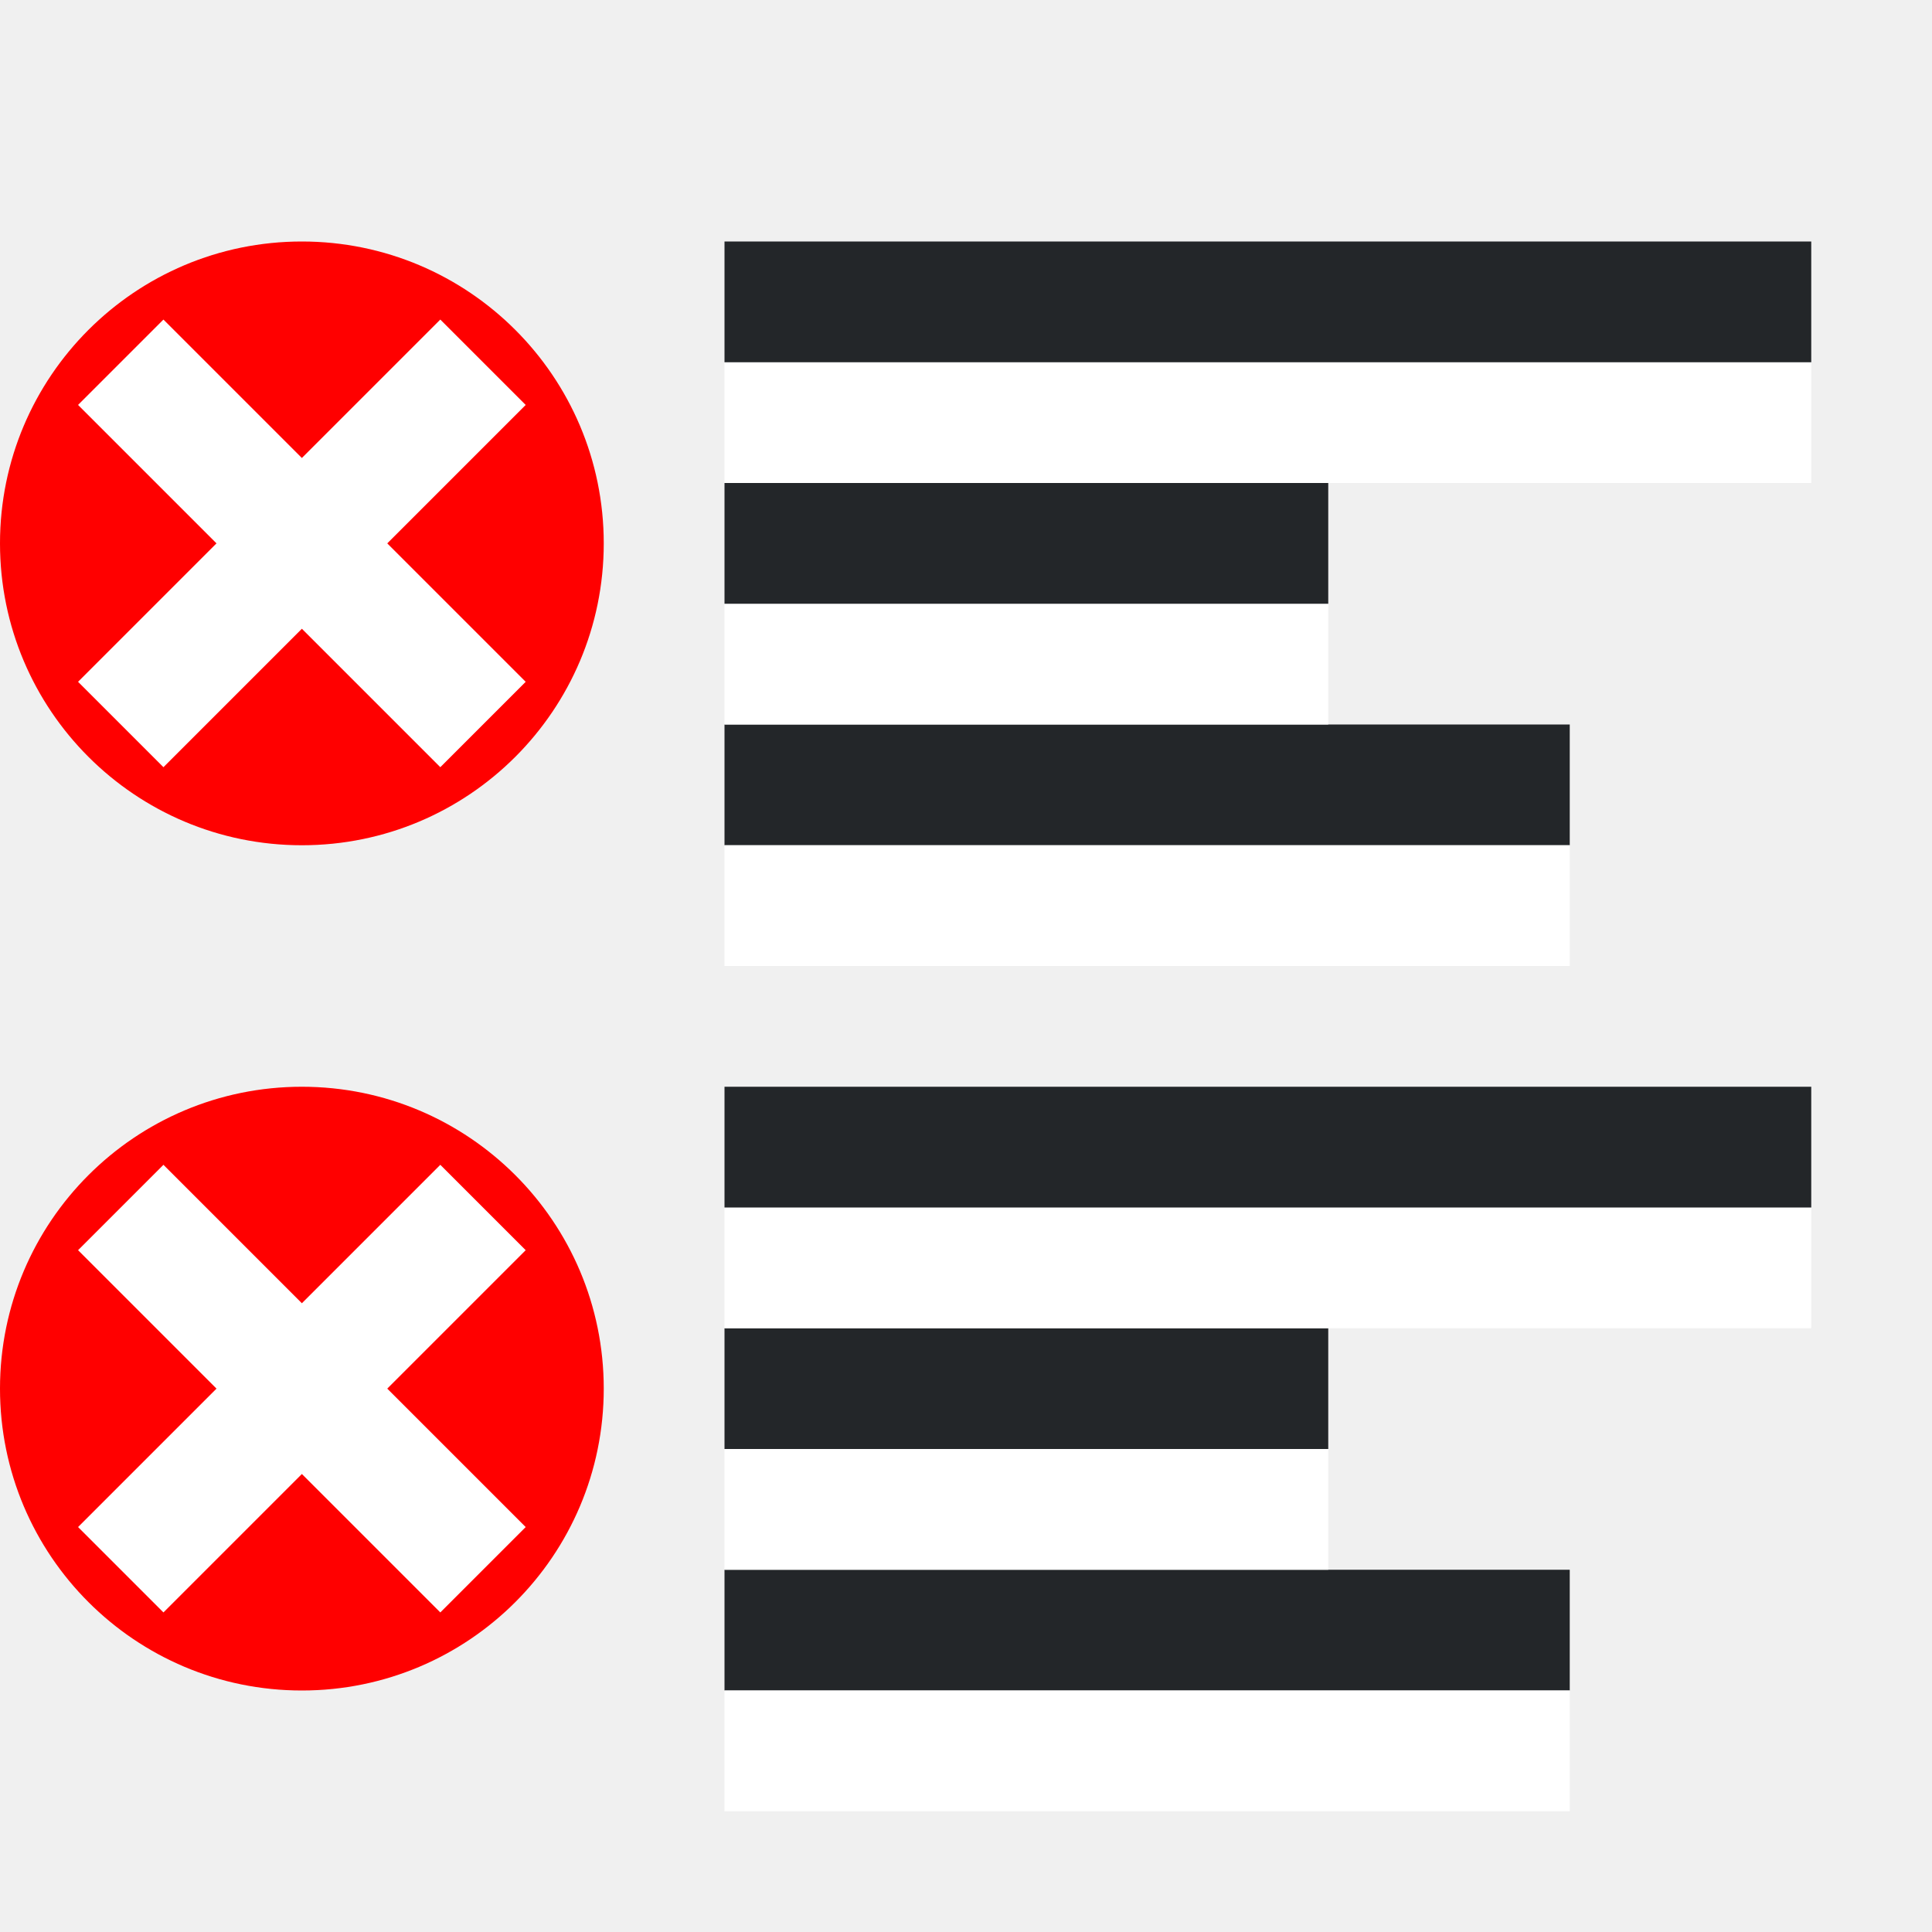
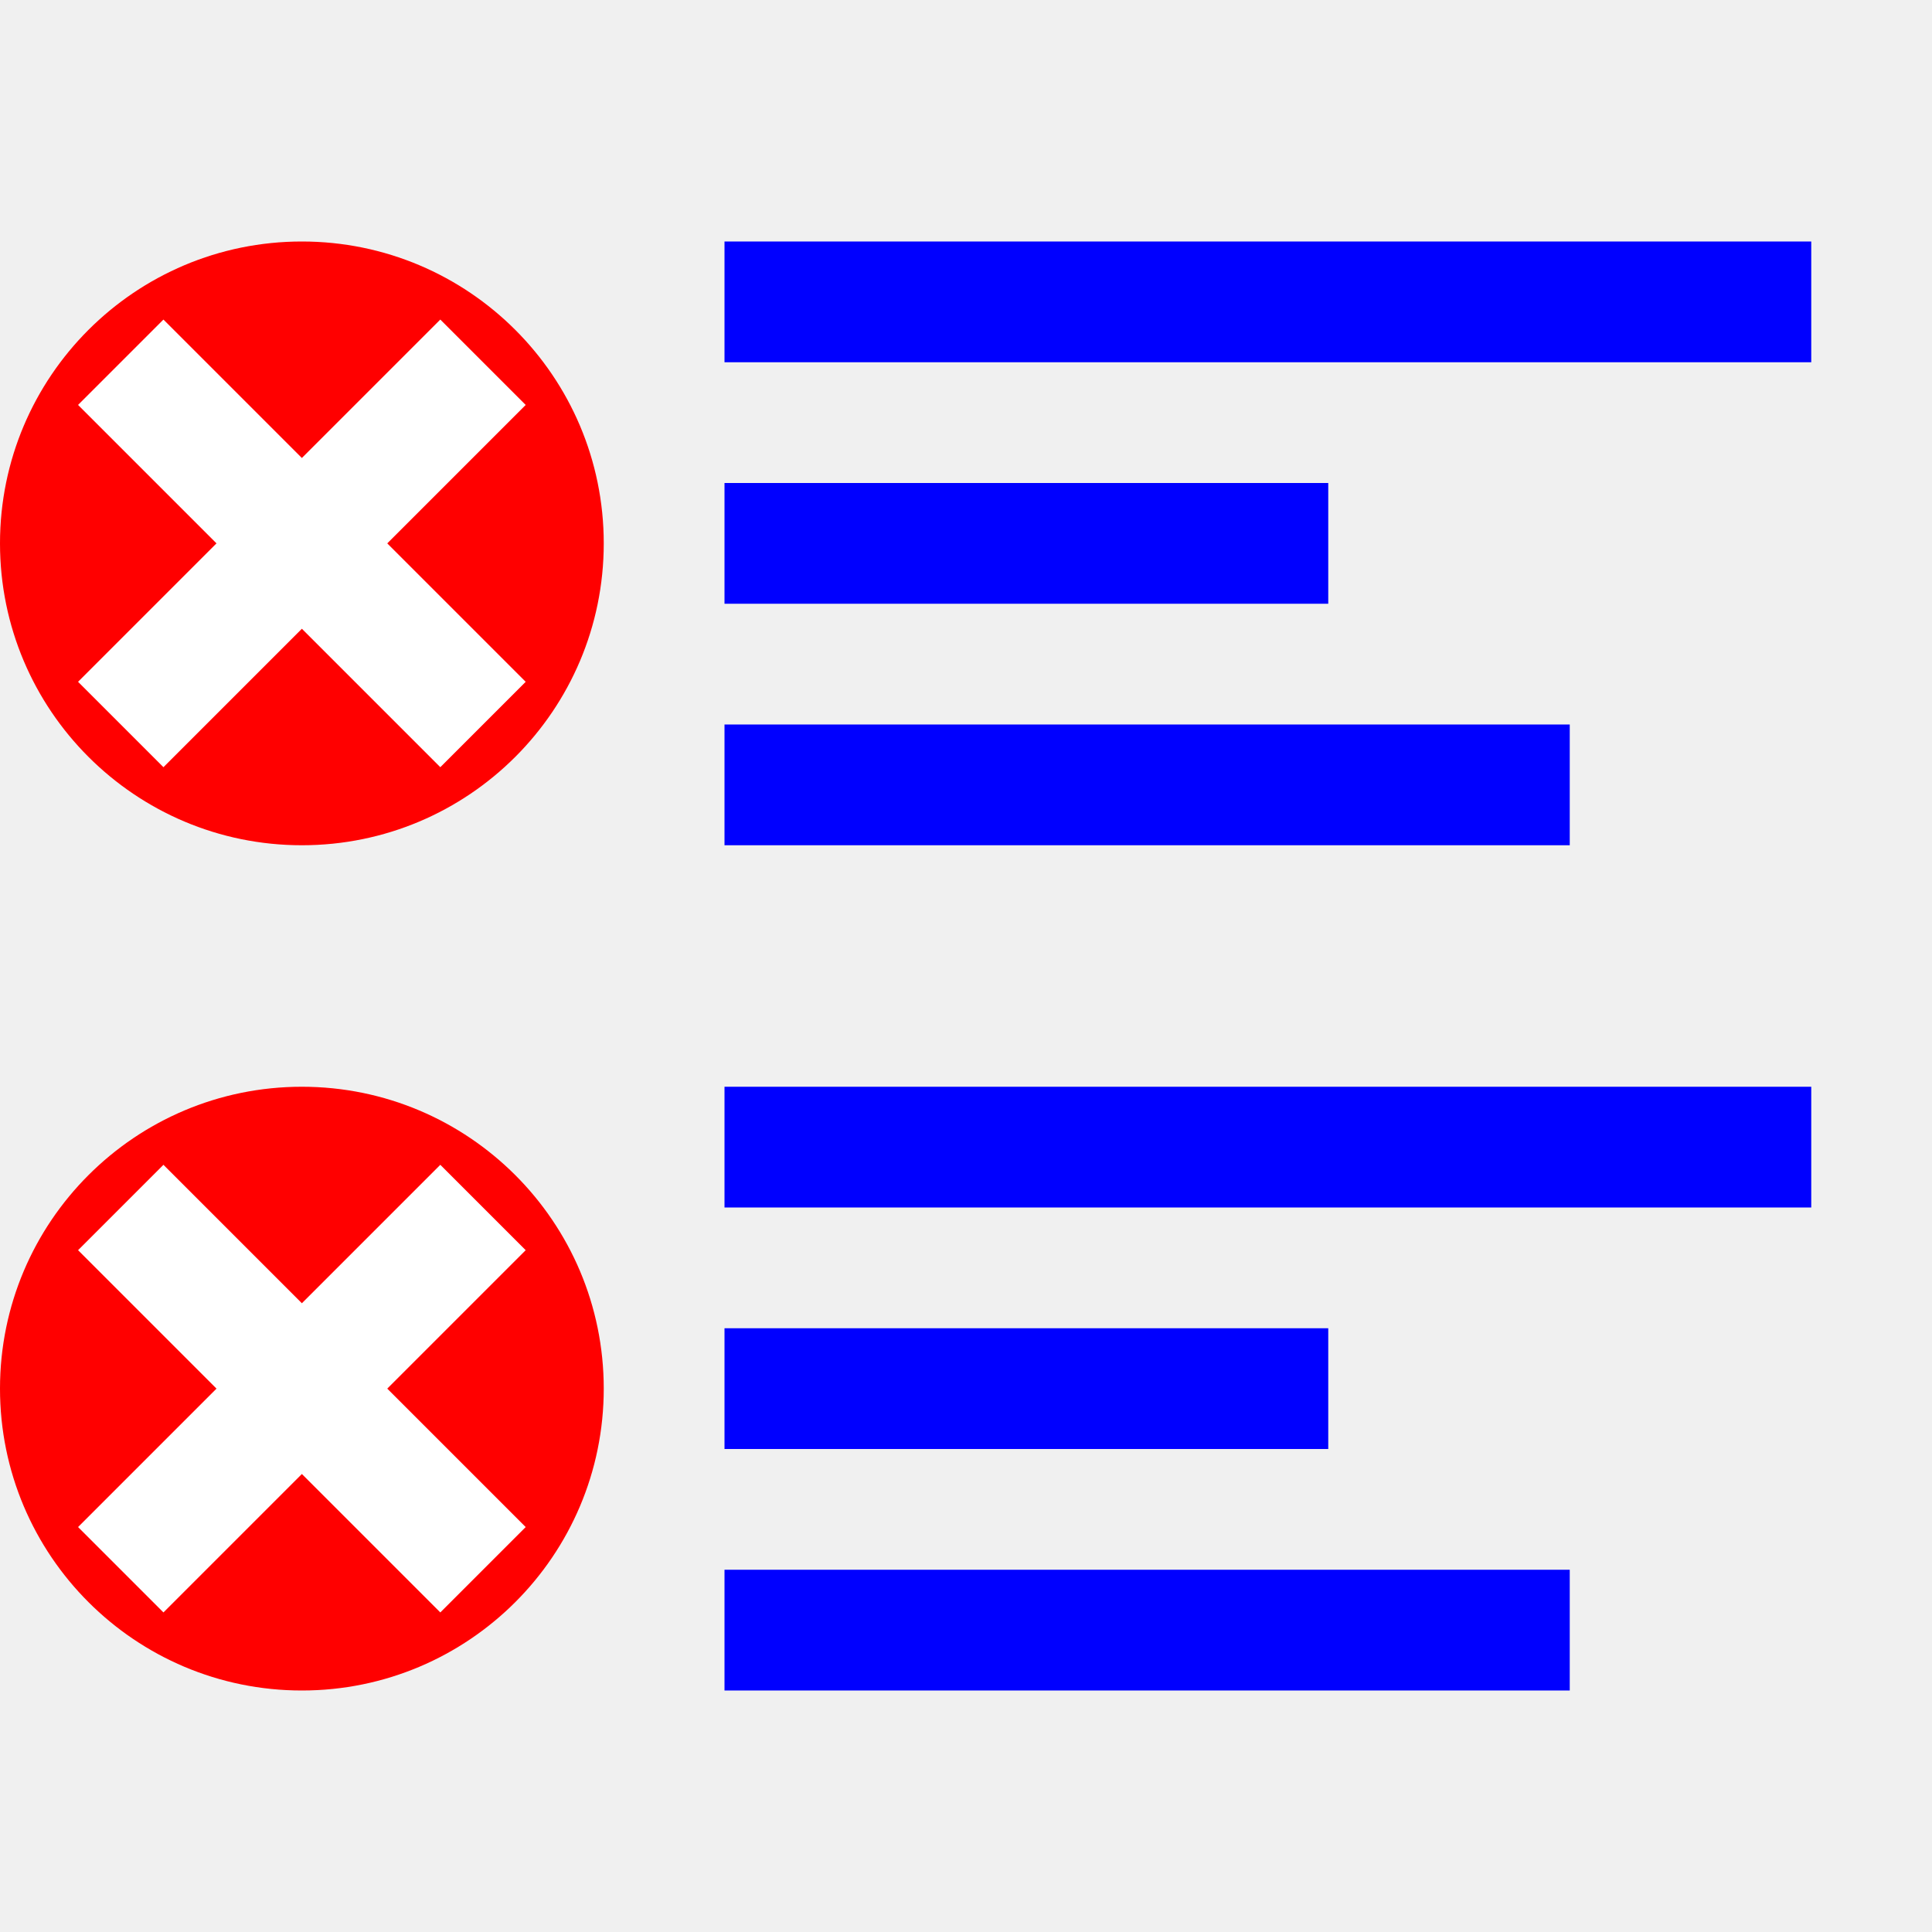
<svg xmlns="http://www.w3.org/2000/svg" viewBox="0 0 16 16" version="1.1" id="svg6">
  <defs id="defs10" />
-   <rect style="fill:#232629;fill-rule:evenodd;stroke-width:3;stroke-linecap:round;stroke-linejoin:round" id="rect837" width="7" height="1" x="6" y="-7" transform="scale(1,-1)" />
-   <rect style="fill:#ffffff;fill-rule:evenodd;stroke-width:3;stroke-linecap:round;stroke-linejoin:round" id="rect839" width="7" height="1" x="6" y="-8" transform="scale(1,-1)" />
-   <rect style="fill:#ffffff;fill-rule:evenodd;stroke-width:3;stroke-linecap:round;stroke-linejoin:round" id="rect843-2" width="5" height="1" x="6" y="-6" transform="scale(1,-1)" />
-   <rect style="fill:#232629;fill-rule:evenodd;stroke-width:3;stroke-linecap:round;stroke-linejoin:round" id="rect861" width="5" height="1" x="6" y="-5" transform="scale(1,-1)" />
-   <rect style="fill:#ffffff;fill-rule:evenodd;stroke-width:3;stroke-linecap:round;stroke-linejoin:round" id="rect867" width="9" height="1" x="6" y="-4" transform="scale(1,-1)" />
-   <rect style="fill:#232629;fill-rule:evenodd;stroke-width:3;stroke-linecap:round;stroke-linejoin:round" id="rect869" width="9" height="1" x="6" y="-3" transform="scale(1,-1)" />
-   <rect style="fill:#232629;fill-rule:evenodd;stroke-width:3;stroke-linecap:round;stroke-linejoin:round" id="rect860" width="7" height="1" x="6" y="-14" transform="scale(1,-1)" />
-   <rect style="fill:#ffffff;fill-rule:evenodd;stroke-width:3;stroke-linecap:round;stroke-linejoin:round" id="rect862" width="7" height="1" x="6" y="-15" transform="scale(1,-1)" />
-   <rect style="fill:#ffffff;fill-rule:evenodd;stroke-width:3;stroke-linecap:round;stroke-linejoin:round" id="rect864" width="5" height="1" x="6" y="-13" transform="scale(1,-1)" />
-   <rect style="fill:#232629;fill-rule:evenodd;stroke-width:3;stroke-linecap:round;stroke-linejoin:round" id="rect866" width="5" height="1" x="6" y="-12" transform="scale(1,-1)" />
-   <rect style="fill:#ffffff;fill-rule:evenodd;stroke-width:3;stroke-linecap:round;stroke-linejoin:round" id="rect868" width="9" height="1" x="6" y="-11" transform="scale(1,-1)" />
-   <rect style="fill:#232629;fill-rule:evenodd;stroke-width:3;stroke-linecap:round;stroke-linejoin:round" id="rect870" width="9" height="1" x="6" y="-10" transform="scale(1,-1)" />
+   <rect style="fill:#0000ff;fill-rule:evenodd;stroke-width:3;stroke-linecap:round;stroke-linejoin:round" id="rect837" width="7" height="1" x="6" y="-7" transform="scale(1,-1)" />
+   <rect style="fill:#0000ff;fill-rule:evenodd;stroke-width:3;stroke-linecap:round;stroke-linejoin:round" id="rect861" width="5" height="1" x="6" y="-5" transform="scale(1,-1)" />
+   <rect style="fill:#0000ff;fill-rule:evenodd;stroke-width:3;stroke-linecap:round;stroke-linejoin:round" id="rect869" width="9" height="1" x="6" y="-3" transform="scale(1,-1)" />
+   <rect style="fill:#0000ff;fill-rule:evenodd;stroke-width:3;stroke-linecap:round;stroke-linejoin:round" id="rect860" width="7" height="1" x="6" y="-14" transform="scale(1,-1)" />
+   <rect style="fill:#0000ff;fill-rule:evenodd;stroke-width:3;stroke-linecap:round;stroke-linejoin:round" id="rect866" width="5" height="1" x="6" y="-12" transform="scale(1,-1)" />
+   <rect style="fill:#0000ff;fill-rule:evenodd;stroke-width:3;stroke-linecap:round;stroke-linejoin:round" id="rect870" width="9" height="1" x="6" y="-10" transform="scale(1,-1)" />
  <circle style="opacity:1;vector-effect:none;fill:#ff0000;fill-opacity:1;stroke:none;stroke-width:3.5;stroke-linecap:butt;stroke-linejoin:round;stroke-miterlimit:4;stroke-dasharray:none;stroke-dashoffset:0;stroke-opacity:1" id="path2644" cy="11.5" cx="2.5" r="2.5" />
  <path style="fill:none;stroke:#ffffff;stroke-width:1px;stroke-linecap:butt;stroke-linejoin:miter" d="m 1,10 3,3" id="path1090" />
  <path style="fill:none;stroke:#ffffff;stroke-width:1px;stroke-linecap:butt;stroke-linejoin:miter" d="m 4,10 -3,3" id="path1092" />
  <circle style="opacity:1;vector-effect:none;fill:#ff0000;fill-opacity:1;stroke:none;stroke-width:3.5;stroke-linecap:butt;stroke-linejoin:round;stroke-miterlimit:4;stroke-dasharray:none;stroke-dashoffset:0;stroke-opacity:1" id="circle1775" cy="4.5" cx="2.5" r="2.5" />
  <path style="fill:none;stroke:#ffffff;stroke-width:1px;stroke-linecap:butt;stroke-linejoin:miter" d="m 1,3 3,3" id="path1777" />
  <path style="fill:none;stroke:#ffffff;stroke-width:1px;stroke-linecap:butt;stroke-linejoin:miter" d="m 4,3 -3,3" id="path1779" />
</svg>
